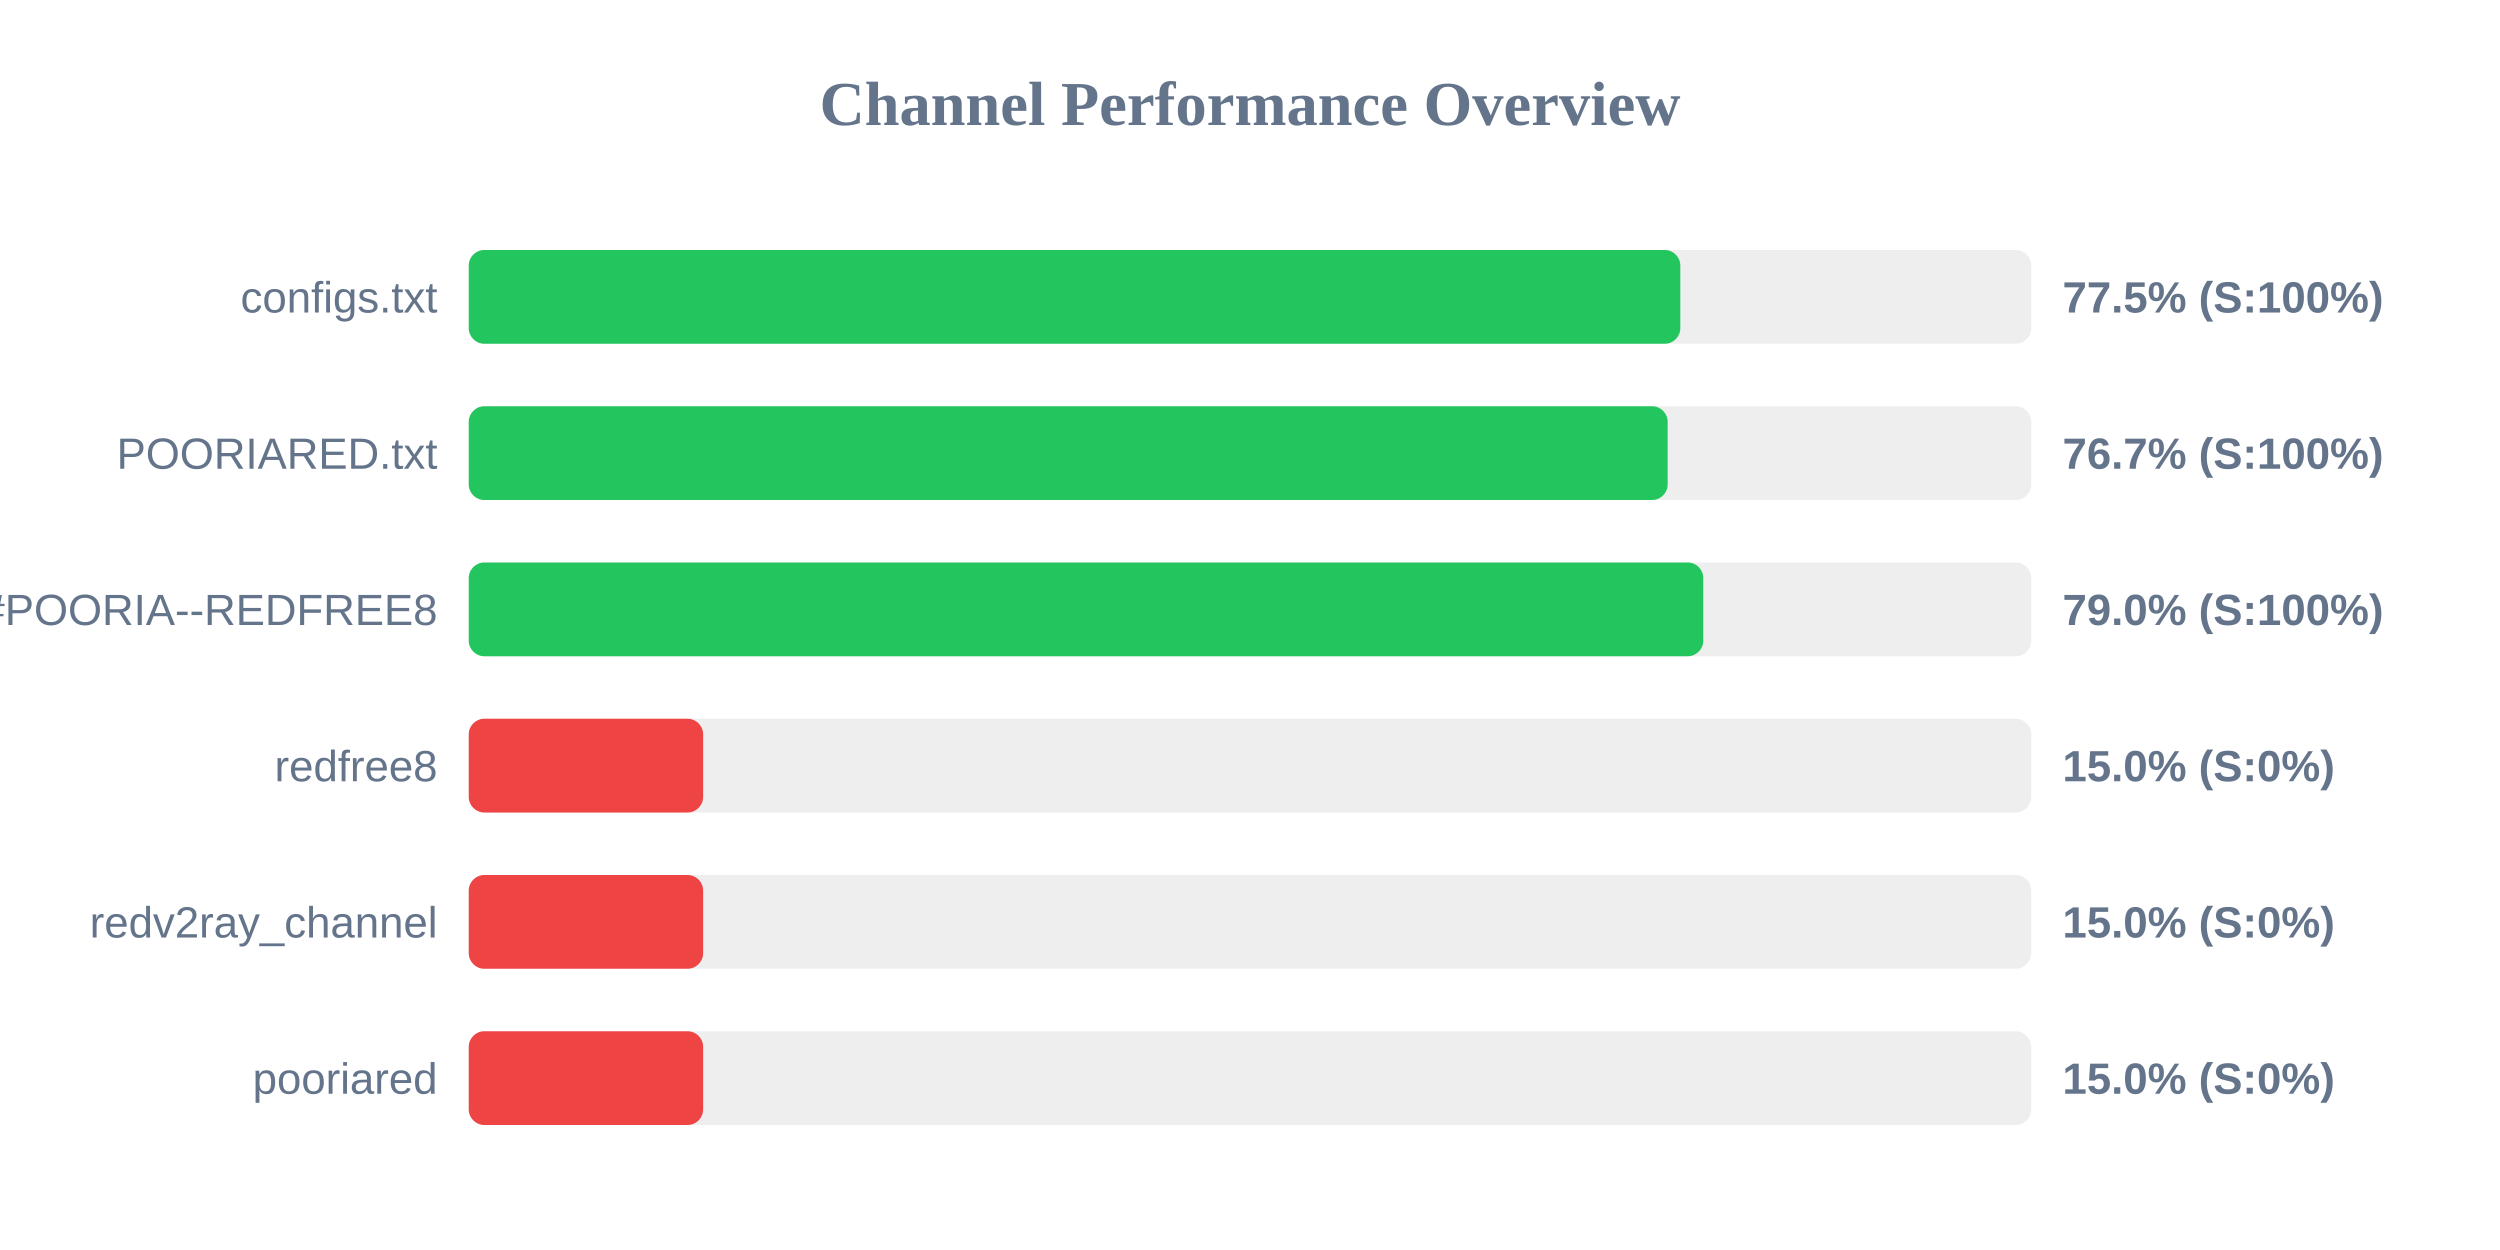
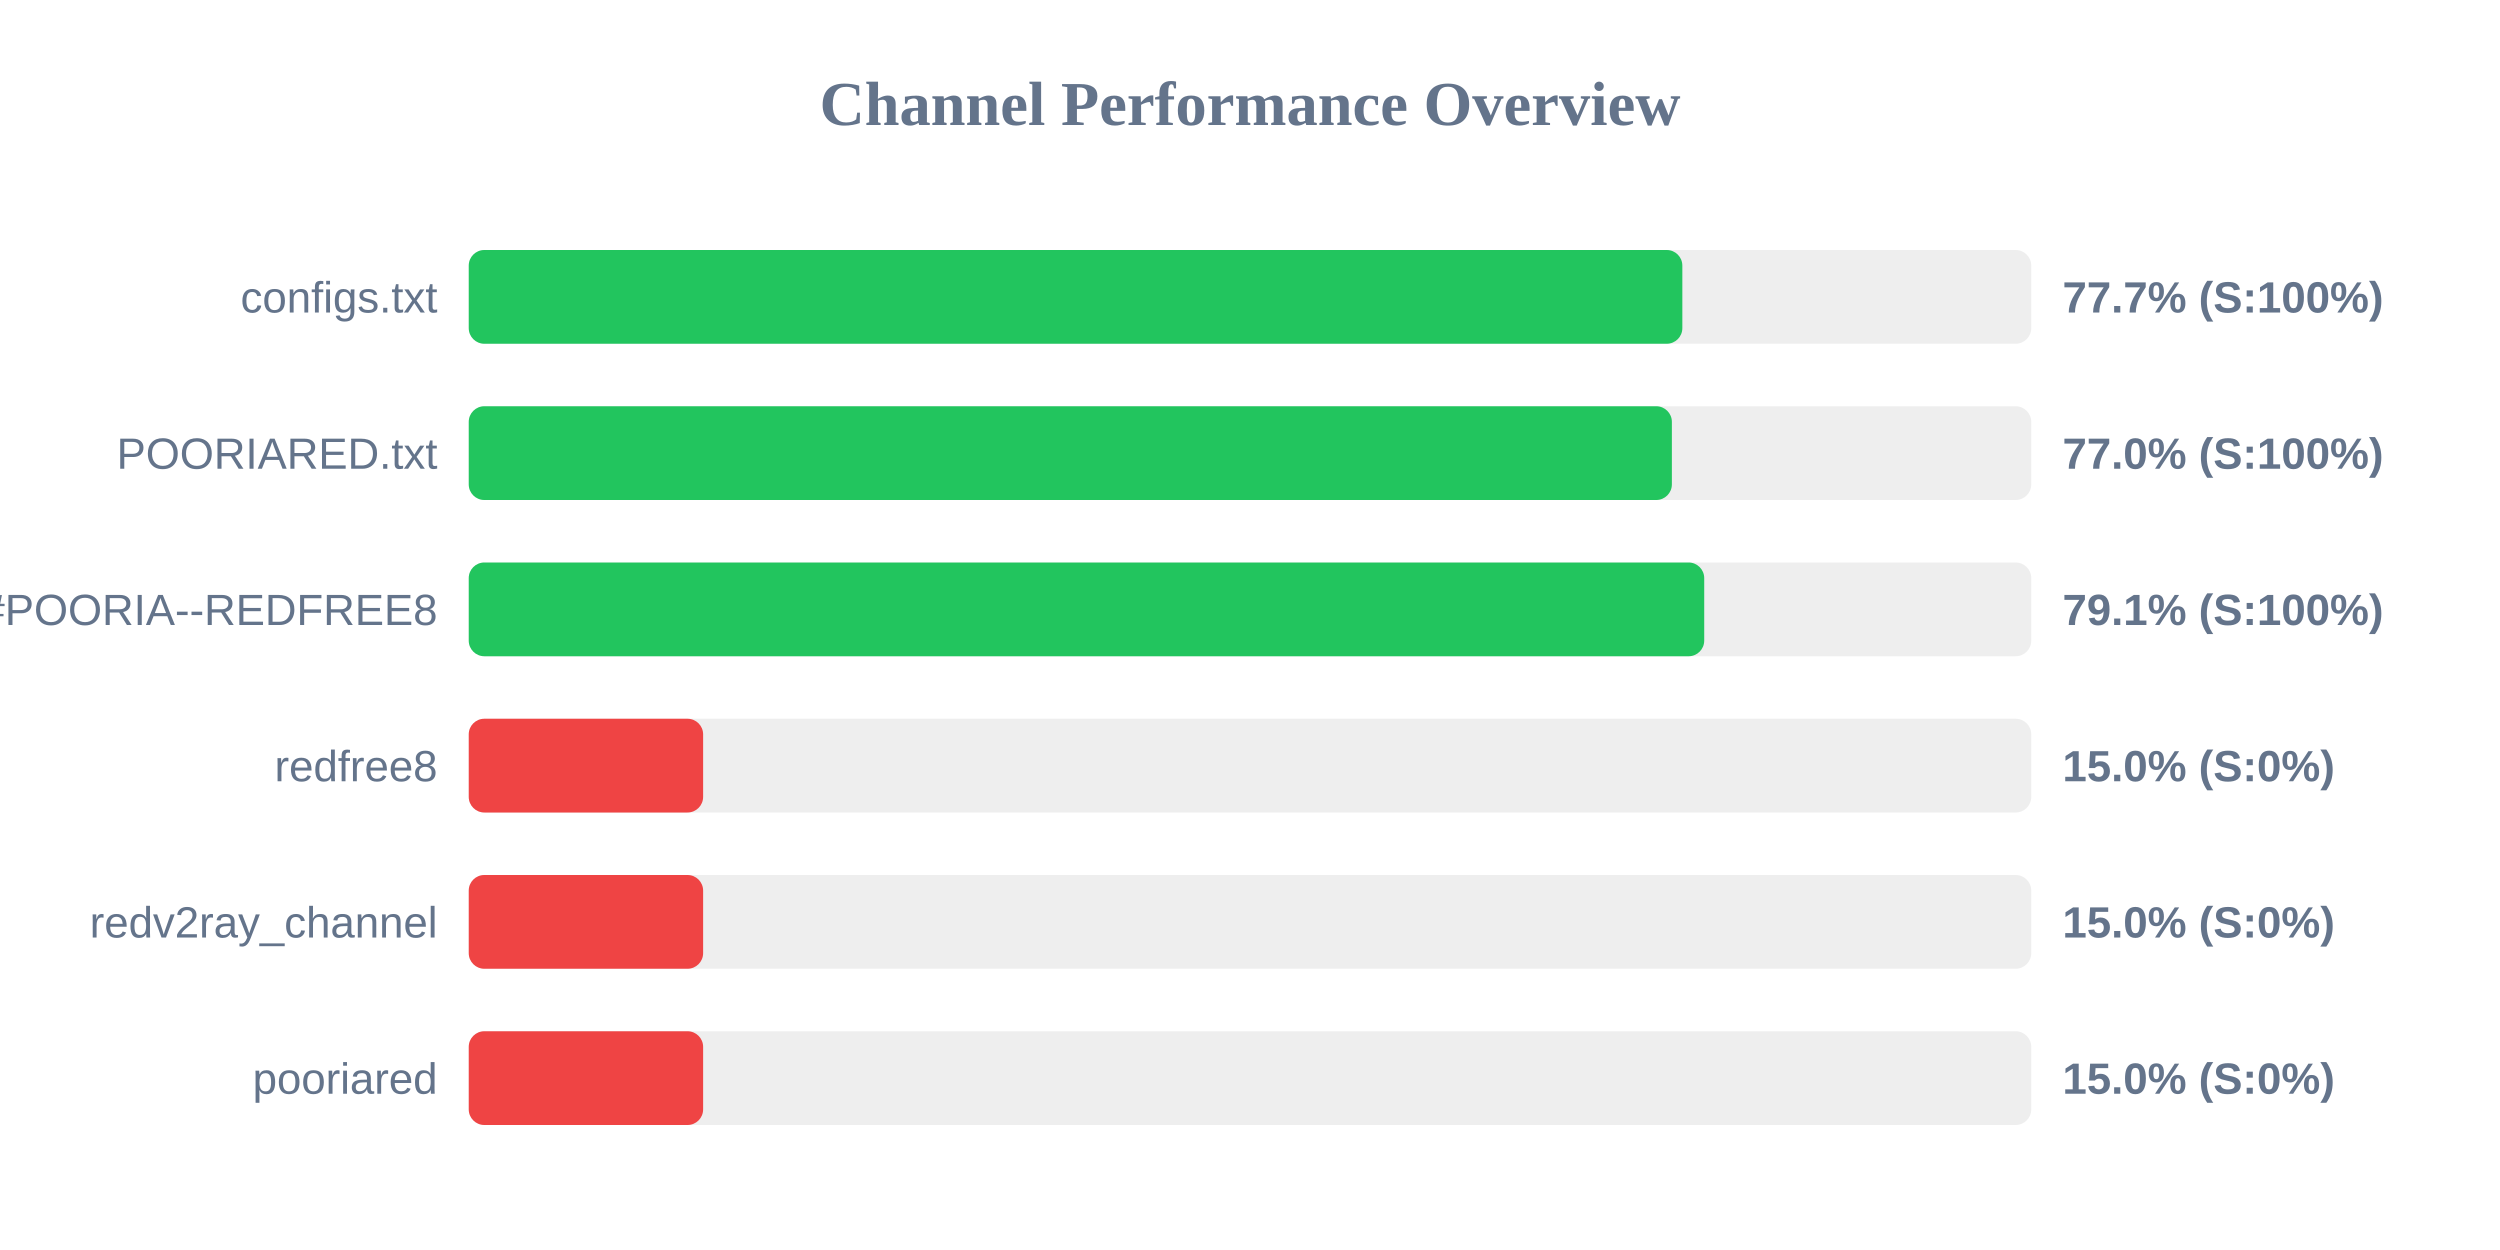
<svg xmlns="http://www.w3.org/2000/svg" width="800" height="400" version="1.1">
  <style>
        .row { font: 14px Arial; fill: #64748b; }
        .score { font: bold 14px Arial; fill: #64748b; }
    </style>
  <text x="400" y="40" text-anchor="middle" font-size="20px" font-weight="bold" fill="#64748b">Channel Performance Overview</text>
  <rect x="150" y="80" width="500" height="30" fill="#eee" rx="5" />
-   <rect x="150" y="80" width="387.7" height="30" fill="#22c55e" rx="5" />
+   <rect x="150" y="80" width="388.35" height="30" fill="#22c55e" rx="5" />
  <text x="140" y="100" text-anchor="end" class="row">configs.txt</text>
-   <text x="660" y="100" text-anchor="start" class="score">77.5% (S:100%)</text>
+   <text x="660" y="100" text-anchor="start" class="score">77.7% (S:100%)</text>
  <rect x="150" y="130" width="500" height="30" fill="#eee" rx="5" />
-   <rect x="150" y="130" width="383.65" height="30" fill="#22c55e" rx="5" />
+   <rect x="150" y="130" width="385.0" height="30" fill="#22c55e" rx="5" />
  <text x="140" y="150" text-anchor="end" class="row">POORIARED.txt</text>
-   <text x="660" y="150" text-anchor="start" class="score">76.7% (S:100%)</text>
+   <text x="660" y="150" text-anchor="start" class="score">77.0% (S:100%)</text>
  <rect x="150" y="180" width="500" height="30" fill="#eee" rx="5" />
-   <rect x="150" y="180" width="395.05" height="30" fill="#22c55e" rx="5" />
+   <rect x="150" y="180" width="395.35" height="30" fill="#22c55e" rx="5" />
  <text x="140" y="200" text-anchor="end" class="row">POORIA--REDFREE8.txt#POORIA--REDFREE8</text>
-   <text x="660" y="200" text-anchor="start" class="score">79.0% (S:100%)</text>
+   <text x="660" y="200" text-anchor="start" class="score">79.1% (S:100%)</text>
  <rect x="150" y="230" width="500" height="30" fill="#eee" rx="5" />
  <rect x="150" y="230" width="75.0" height="30" fill="#ef4444" rx="5" />
  <text x="140" y="250" text-anchor="end" class="row">redfree8</text>
  <text x="660" y="250" text-anchor="start" class="score">15.0% (S:0%)</text>
  <rect x="150" y="280" width="500" height="30" fill="#eee" rx="5" />
  <rect x="150" y="280" width="75.0" height="30" fill="#ef4444" rx="5" />
  <text x="140" y="300" text-anchor="end" class="row">redv2ray_channel</text>
  <text x="660" y="300" text-anchor="start" class="score">15.0% (S:0%)</text>
  <rect x="150" y="330" width="500" height="30" fill="#eee" rx="5" />
  <rect x="150" y="330" width="75.0" height="30" fill="#ef4444" rx="5" />
  <text x="140" y="350" text-anchor="end" class="row">pooriared</text>
  <text x="660" y="350" text-anchor="start" class="score">15.0% (S:0%)</text>
</svg>
